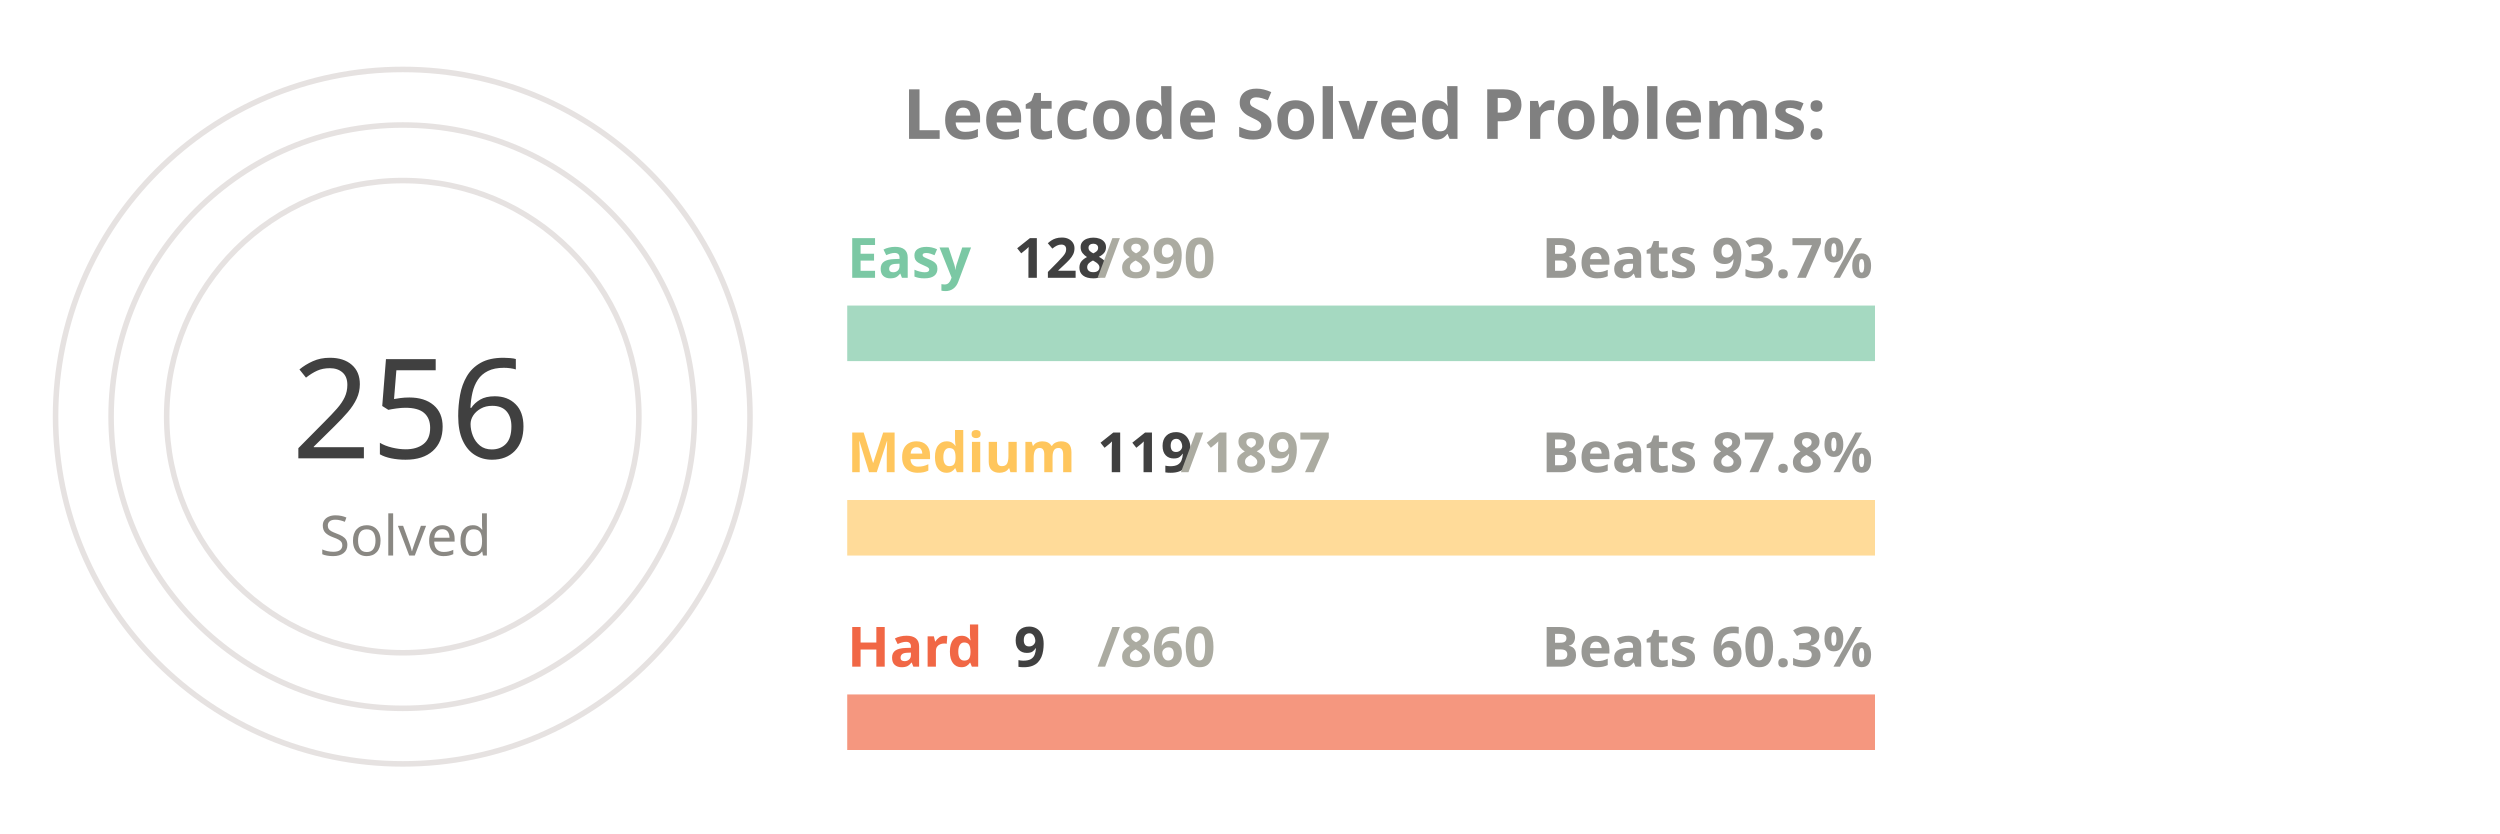
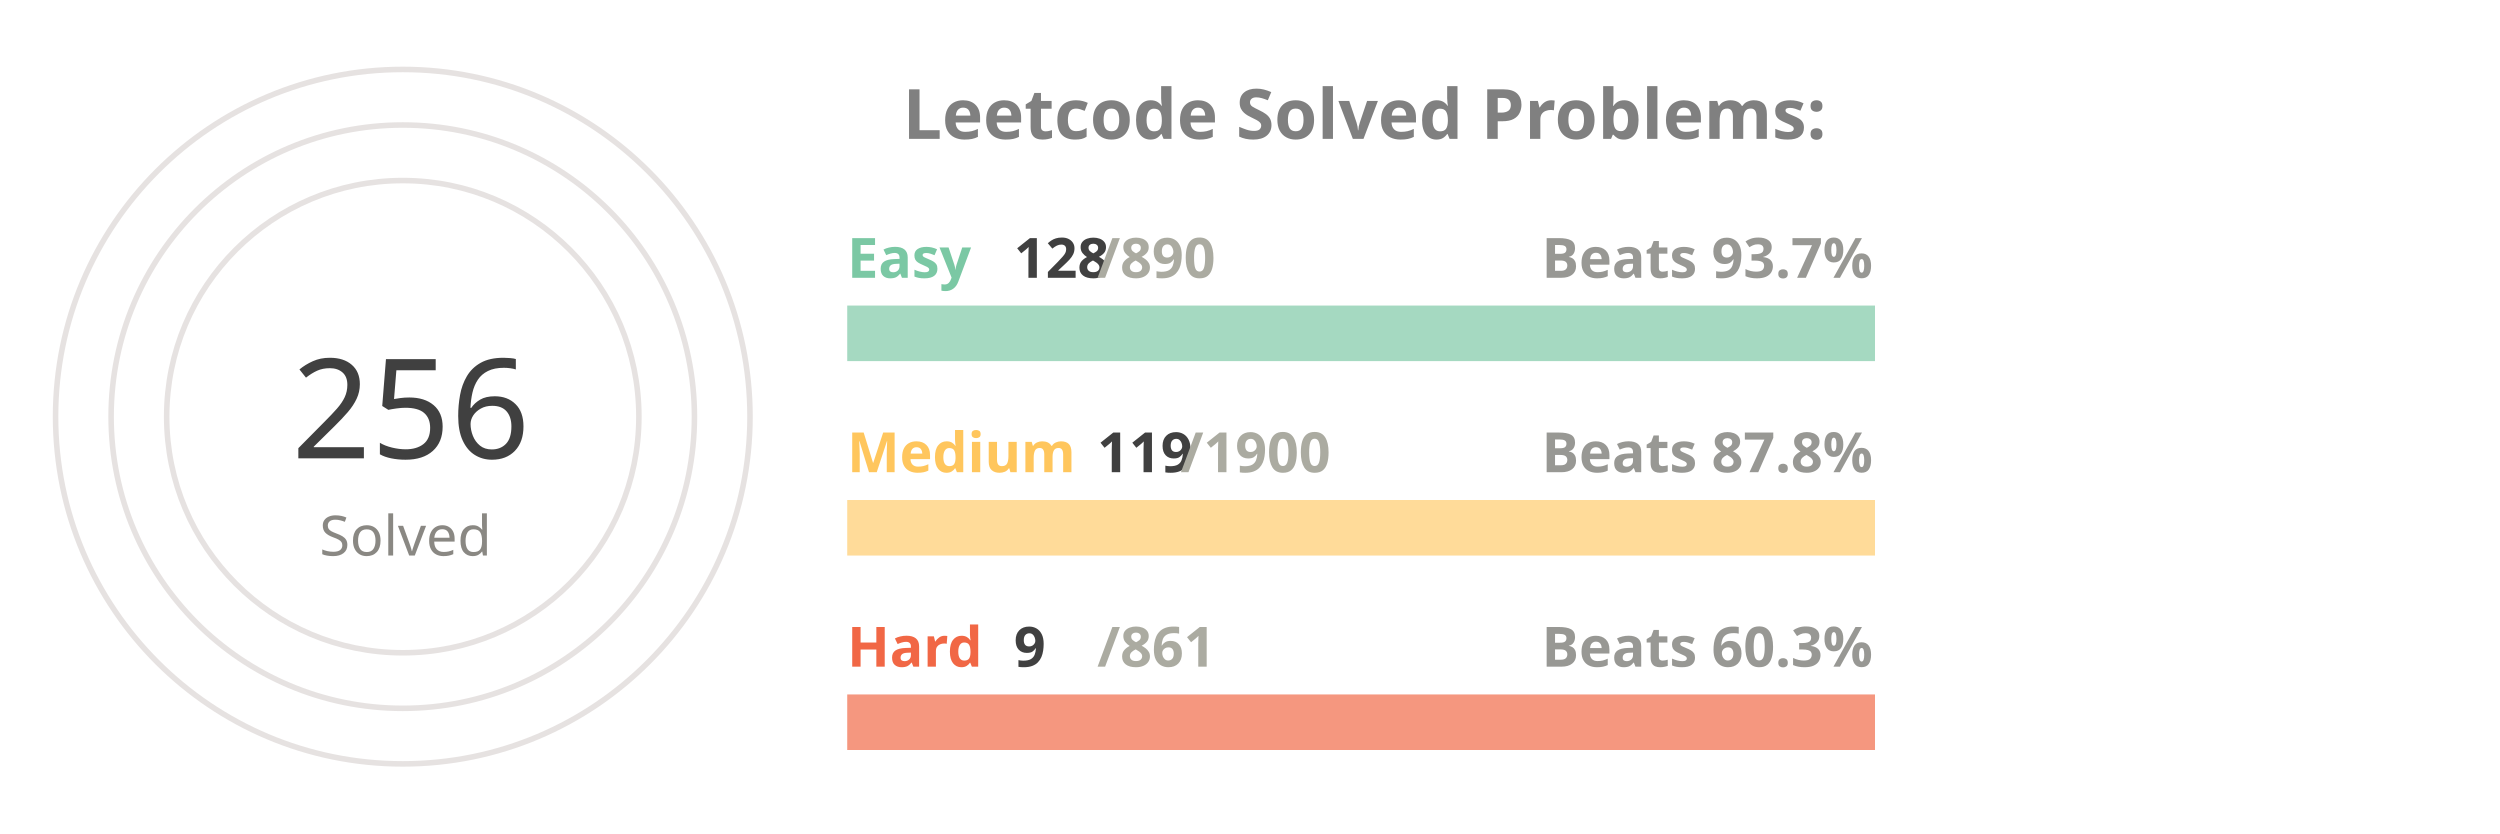
<svg xmlns="http://www.w3.org/2000/svg" viewBox="0 0 650 300" height="200px" width="600px">
  <style>
.label {
	font: bold 25px sans-serif;
	color: #404040;
	-webkit-text-stroke: 1px white;
  }
.name {
	font: bold 20px sans-serif;
	color: #404040;
  }

.line {
	stroke-dasharray: 1000;
	stroke-dashoffset: 1000;
	animation: dash 3.5s ease-in-out forwards;	
	animation-iteration-count: infinite;
	animation-direction: alternate-reverse;
}

.totalSum {
	font: 50px sans-serif;
}

.totalSumLabel {
	font: 20px sans-serif;
}

.path {
	stroke-dasharray: 1000;
	stroke-dashoffset: 1000;
	animation: dash 3.5s ease-in-out forwards;	
	animation-iteration-count: infinite;
	animation-direction: alternate-reverse;
}
  
@keyframes dash {
	to {
		stroke-dashoffset: 0;
	}
}

</style>
  <g stroke="#E6E2E1" fill="none" stroke-width="2">
    <circle cx="20" cy="150" r="125" />
    <circle cx="20" cy="150" r="105" />
    <circle cx="20" cy="150" r="85" />
  </g>
  <g fill="none" stroke-width="20">
    <line x1="180" y1="120" x2="550" y2="120" stroke="#a5d9c1" />
    <line x1="180" y1="190" x2="550" y2="190" stroke="#ffdb99" />
    <line x1="180" y1="260" x2="550" y2="260" stroke="#f5977f" />
  </g>
  <g fill="none" stroke-width="20" class="line">
    <line x1="180" y1="120" x2="233" y2="120" stroke="#7BC8A4" />
    <line x1="180" y1="190" x2="203" y2="190" stroke="#FFC65D" />
    <line x1="180" y1="260" x2="183" y2="260" stroke="#F16745" />
  </g>
  <g fill="none" stroke-width="20" stroke-linecap="round" class="path">
    <path d="M 20 25 A 125 125 45 0 1 115 69" stroke="#7BC8A4" />
    <path d="M 20 45 A 105 105 45 0 1 57 51" stroke="#FFC65D" />
    <path d="M 20 65 A 85 85 45 0 1 24 65" stroke="#F16745" />
  </g>
  <g class="name">
    <text x="180" y="100" fill="#7BC8A4">Easy</text>
    <text x="240" y="100" fill="#404040">128</text>
    <text x="270" y="100" fill="#ABABA1">/890</text>
    <text x="430" y="100" fill="#989894">Beats 93.7%</text>
    <text x="180" y="170" fill="#FFC65D">Medium</text>
    <text x="270" y="170" fill="#404040">119</text>
-     <text x="300" y="170" fill="#ABABA1">/1897</text>
+     <text x="300" y="170" fill="#ABABA1">/1900</text>
    <text x="430" y="170" fill="#989894">Beats 87.8%</text>
    <text x="180" y="240" fill="#F16745">Hard</text>
    <text x="240" y="240" fill="#404040">9</text>
-     <text x="270" y="240" fill="#ABABA1">/860</text>
+     <text x="270" y="240" fill="#ABABA1">/861</text>
    <text x="430" y="240" fill="#989894">Beats 60.3%</text>
  </g>
  <g>
    <text x="-20" y="165" fill="#404040" class="totalSum">256</text>
    <text x="-10" y="200" fill="#8A8883" class="totalSumLabel">Solved</text>
  </g>
  <g class="label">
    <text x="200" y="50" fill="gray">Leetcode Solved Problems:</text>
  </g>
</svg>
